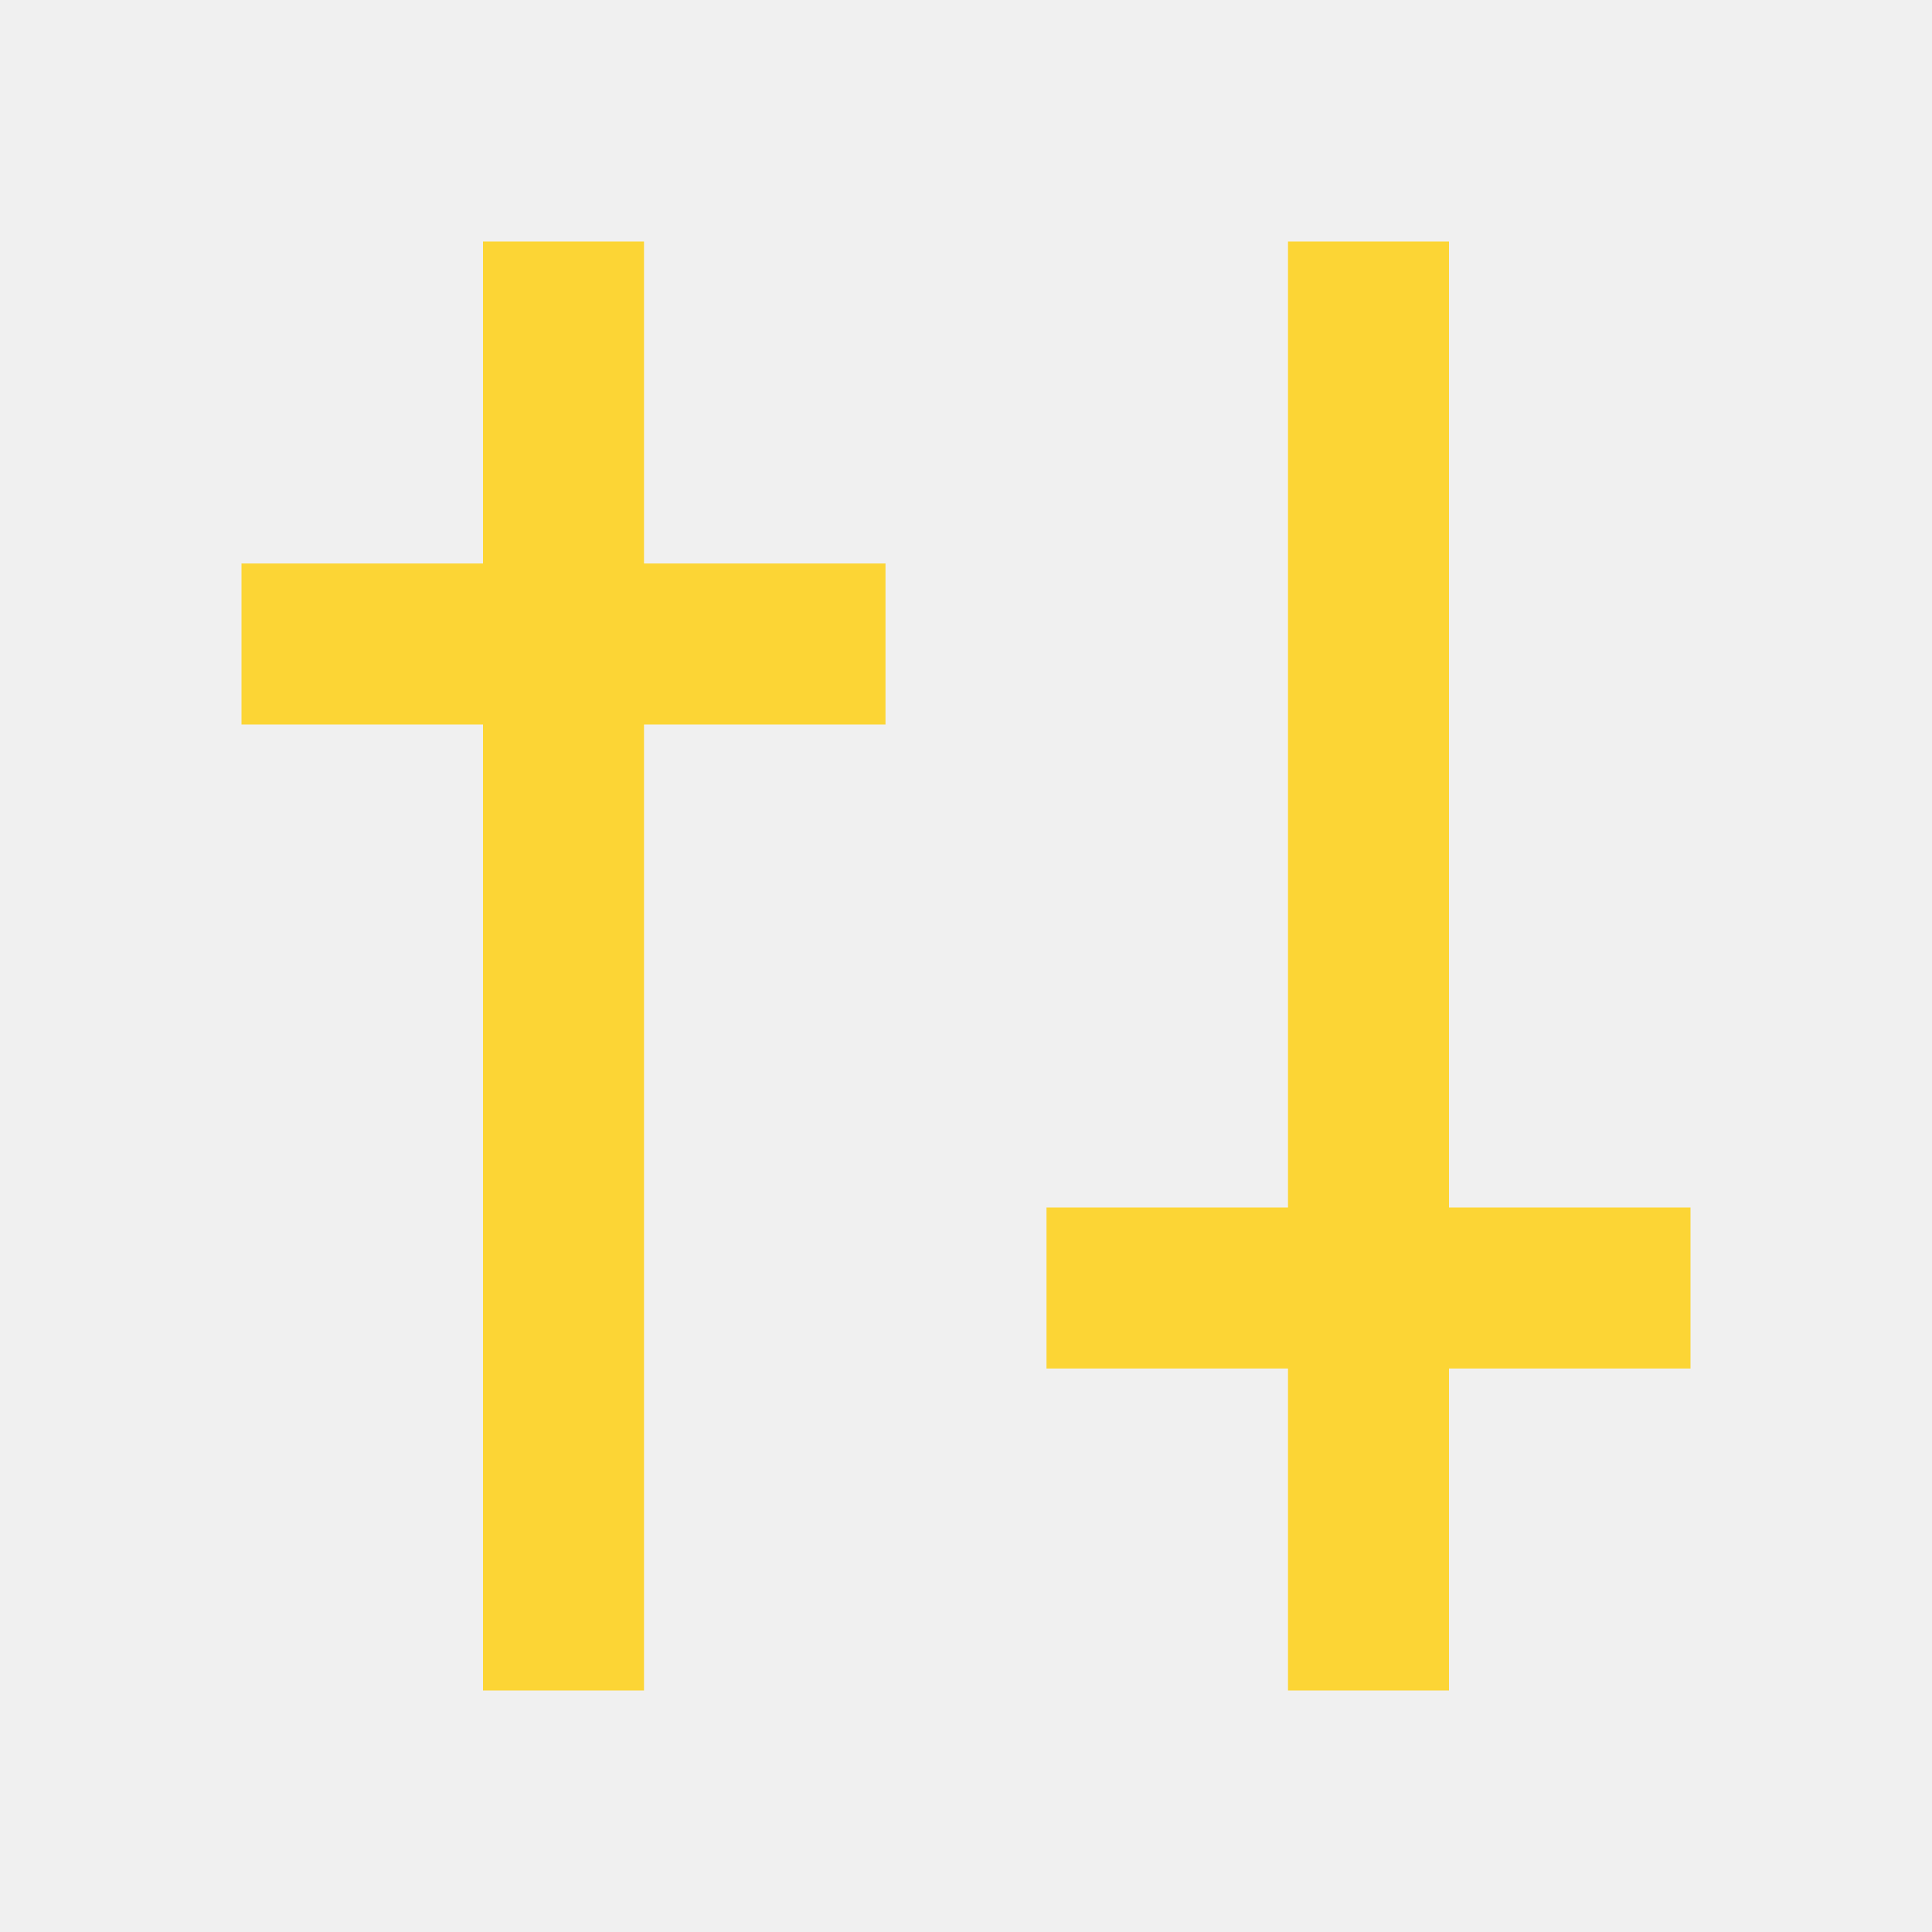
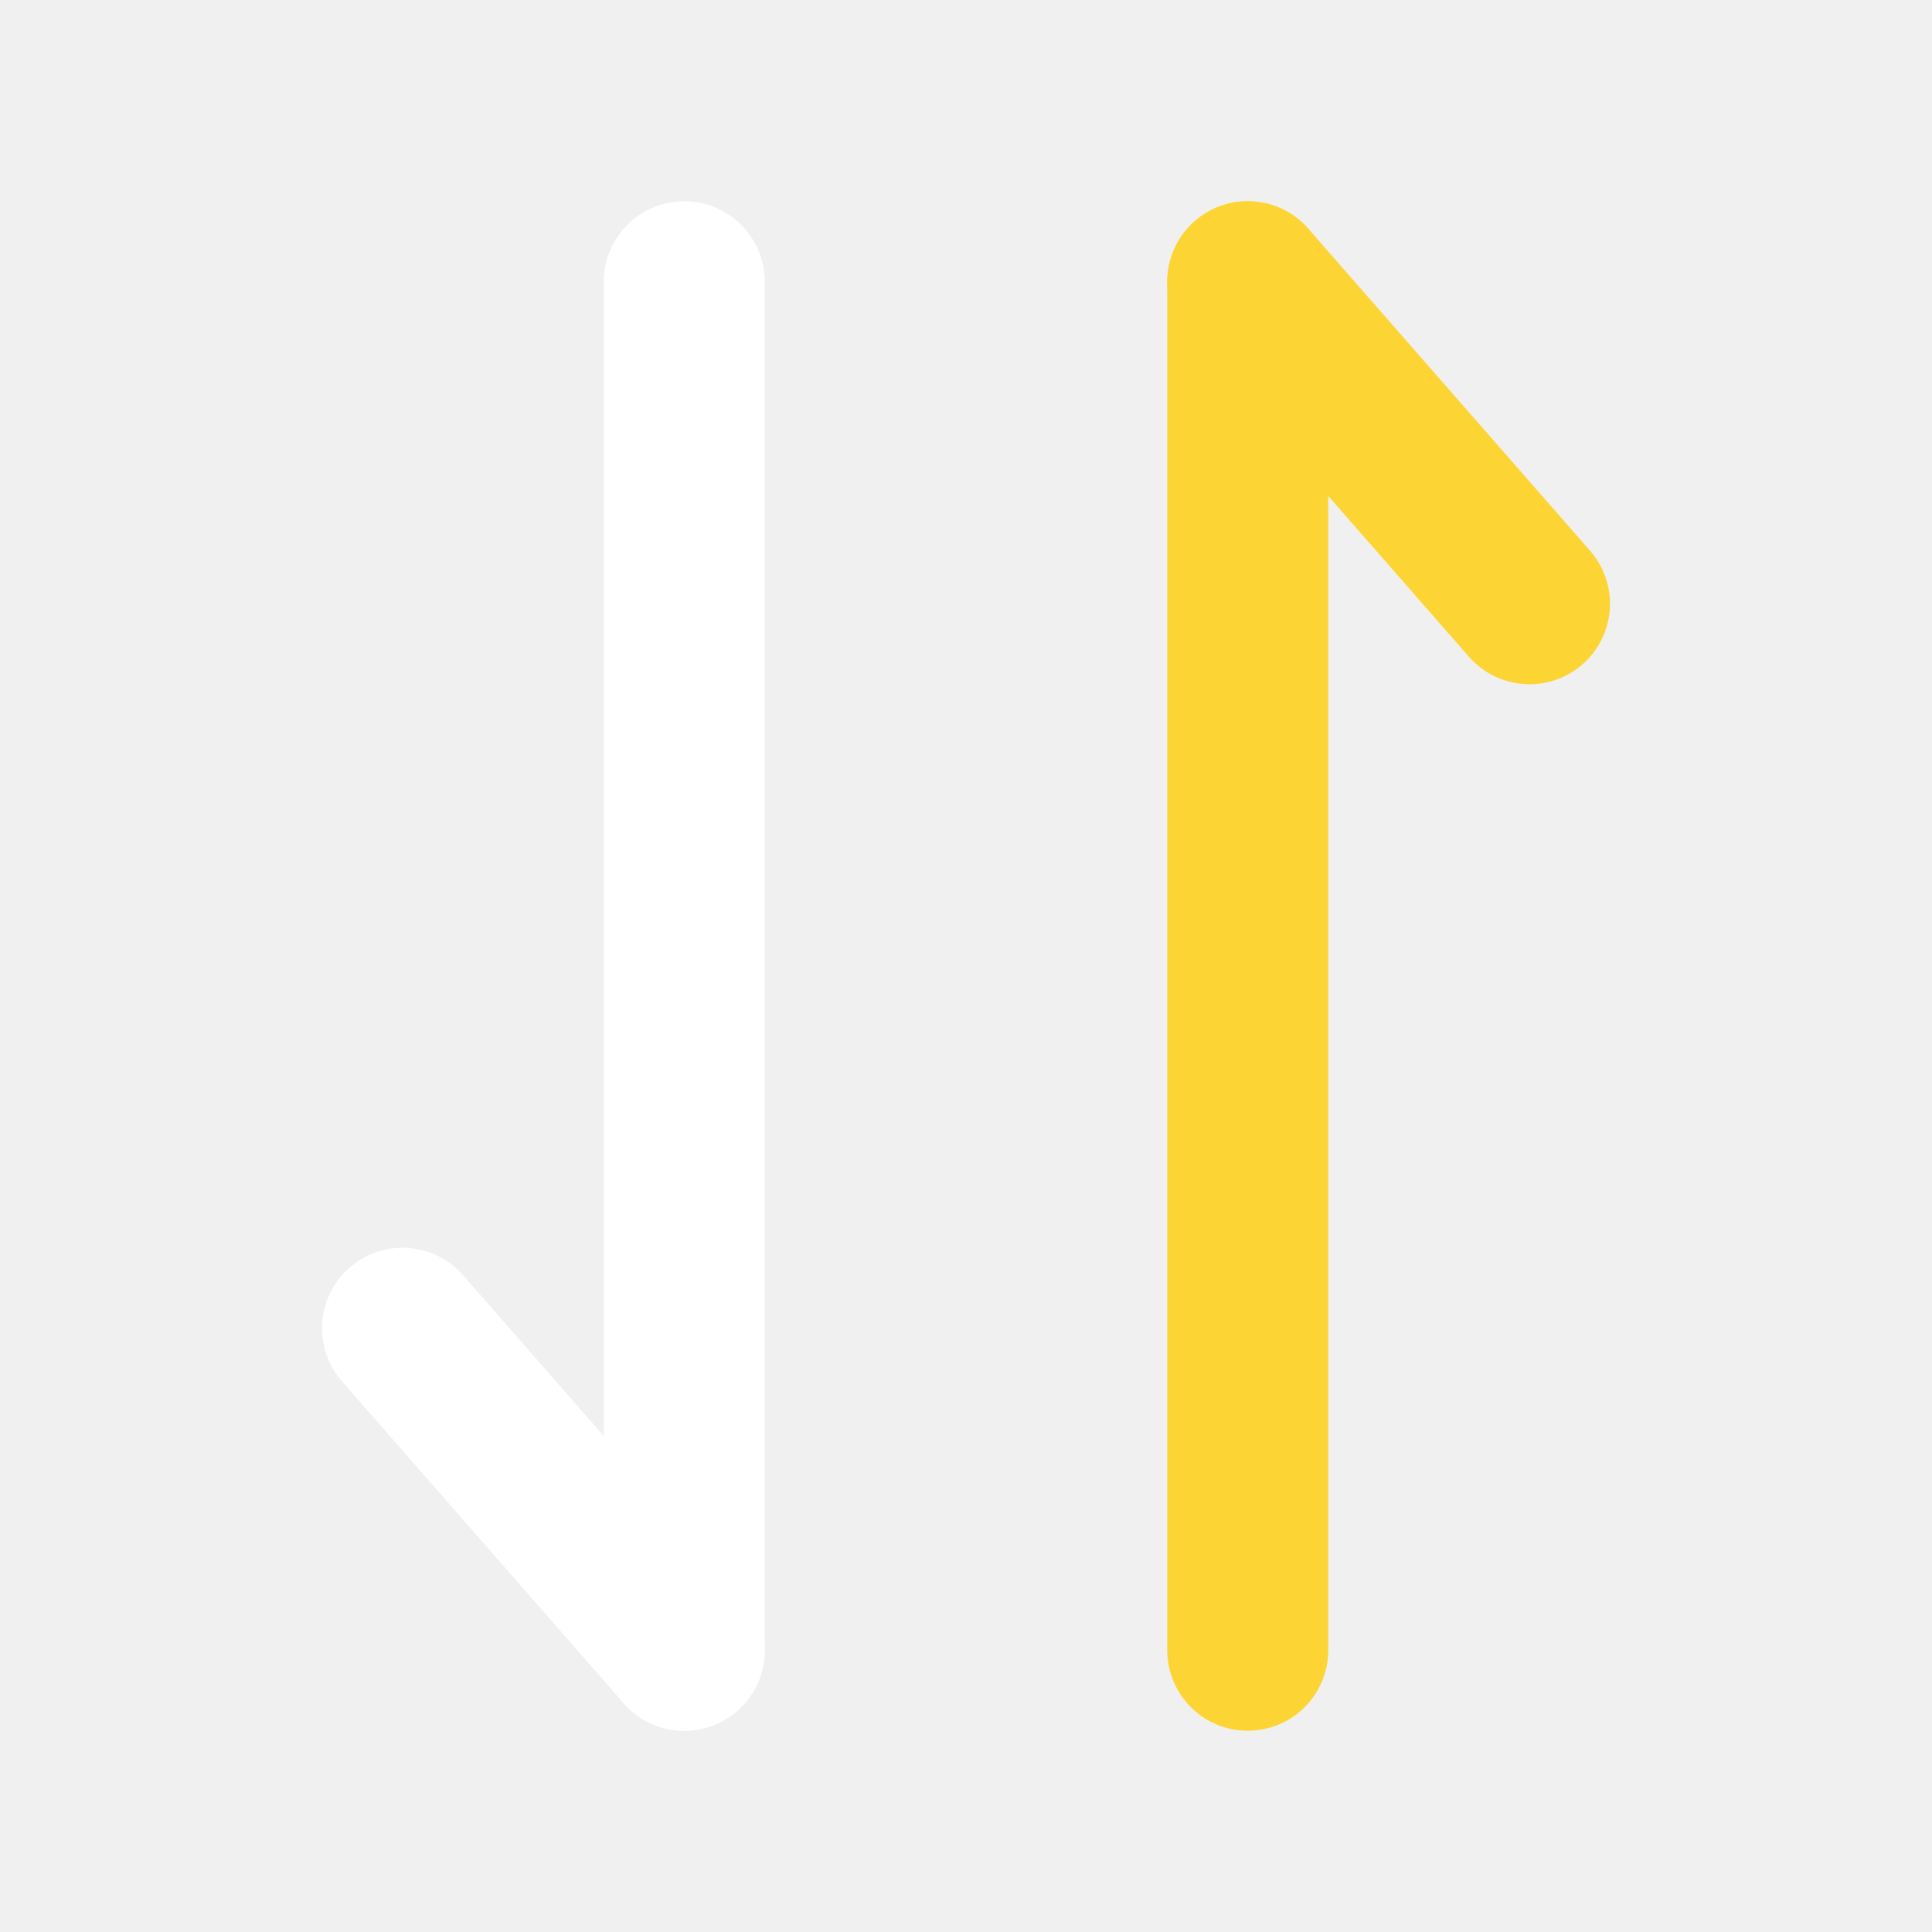
- <svg xmlns="http://www.w3.org/2000/svg" fill="none" stroke="#FCD535" stroke-width="2" viewBox="0 0 24 24">
-   <path d="M7 3v18M17 3v18M3 8h8M13 16h8" />
+ <svg xmlns="http://www.w3.org/2000/svg" viewBox="0 0 24 24" fill="none" stroke-width="2" stroke-linecap="round" stroke-linejoin="round">
+   <line x1="8.5" y1="3.5" x2="8.5" y2="20.5" stroke="#FFFFFF" />
+   <line x1="8.5" y1="20.5" x2="5" y2="16.5" stroke="#FFFFFF" />
+   <line x1="15.5" y1="3.5" x2="15.5" y2="20.5" stroke="#FCD535" />
+   <line x1="15.5" y1="3.5" x2="19" y2="7.5" stroke="#FCD535" />
</svg>
